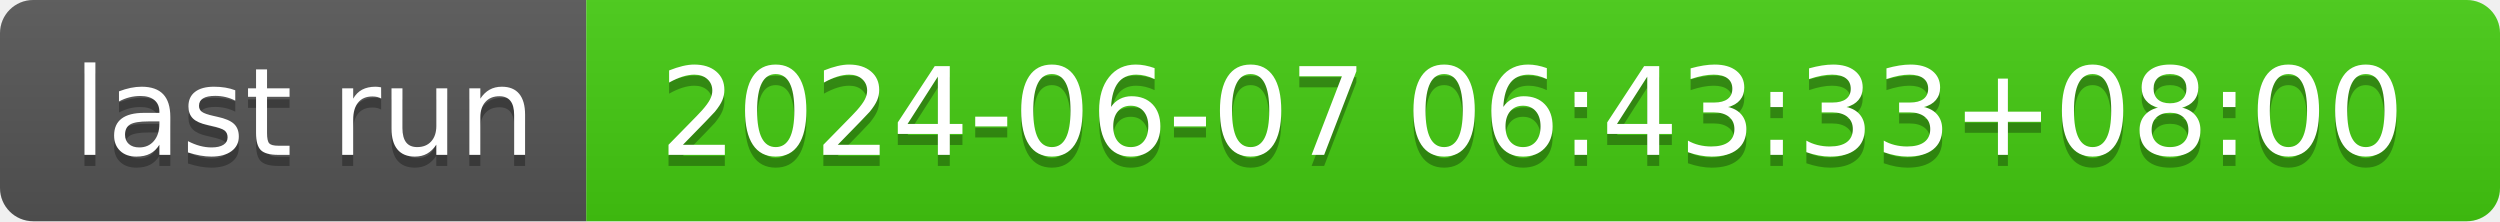
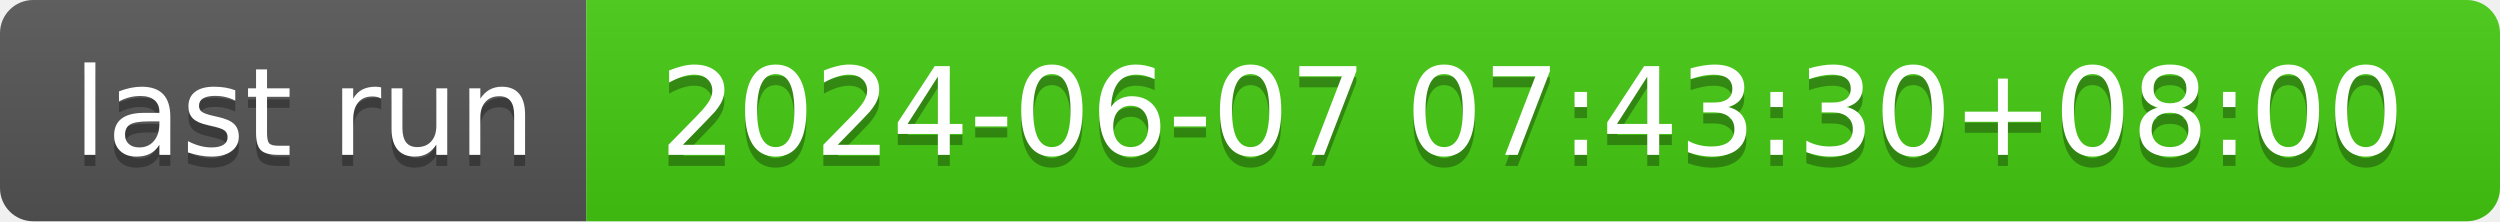
- <svg xmlns="http://www.w3.org/2000/svg" width="226" height="20" role="img" aria-label="last run: 2024-06-07 06:43:33+08:00">
+ <svg xmlns="http://www.w3.org/2000/svg" width="226" height="20" role="img" aria-label="last run: 2024-06-07 07:43:30+08:00">
  <linearGradient id="s" x2="0" y2="100%">
    <stop offset="0" stop-color="#bbb" stop-opacity=".1" />
    <stop offset="1" stop-opacity=".1" />
  </linearGradient>
  <clipPath id="r">
    <rect width="226" height="20" rx="3" fill="#fff" />
  </clipPath>
  <g clip-path="url(#r)">
    <rect width="53" height="20" fill="#555" />
    <rect x="53" width="173" height="20" fill="#4c1" />
    <rect width="226" height="20" fill="url(#s)" />
  </g>
  <g fill="#fff" text-anchor="middle" font-family="Verdana,Geneva,DejaVu Sans,sans-serif" text-rendering="geometricPrecision" font-size="110">
    <text aria-hidden="true" x="275" y="150" fill="#010101" fill-opacity=".3" transform="scale(.1)" textLength="430">last run</text>
    <text x="275" y="140" transform="scale(.1)" fill="#fff" textLength="430">last run</text>
-     <text aria-hidden="true" x="1385" y="150" fill="#010101" fill-opacity=".3" transform="scale(.1)" textLength="1630">2024-06-07 06:43:33+08:00</text>
-     <text x="1385" y="140" transform="scale(.1)" fill="#fff" textLength="1630">2024-06-07 06:43:33+08:00</text>
+     <text aria-hidden="true" x="1385" y="150" fill="#010101" fill-opacity=".3" transform="scale(.1)" textLength="1630">2024-06-07 07:43:30+08:00</text>
+     <text x="1385" y="140" transform="scale(.1)" fill="#fff" textLength="1630">2024-06-07 07:43:30+08:00</text>
  </g>
</svg>
